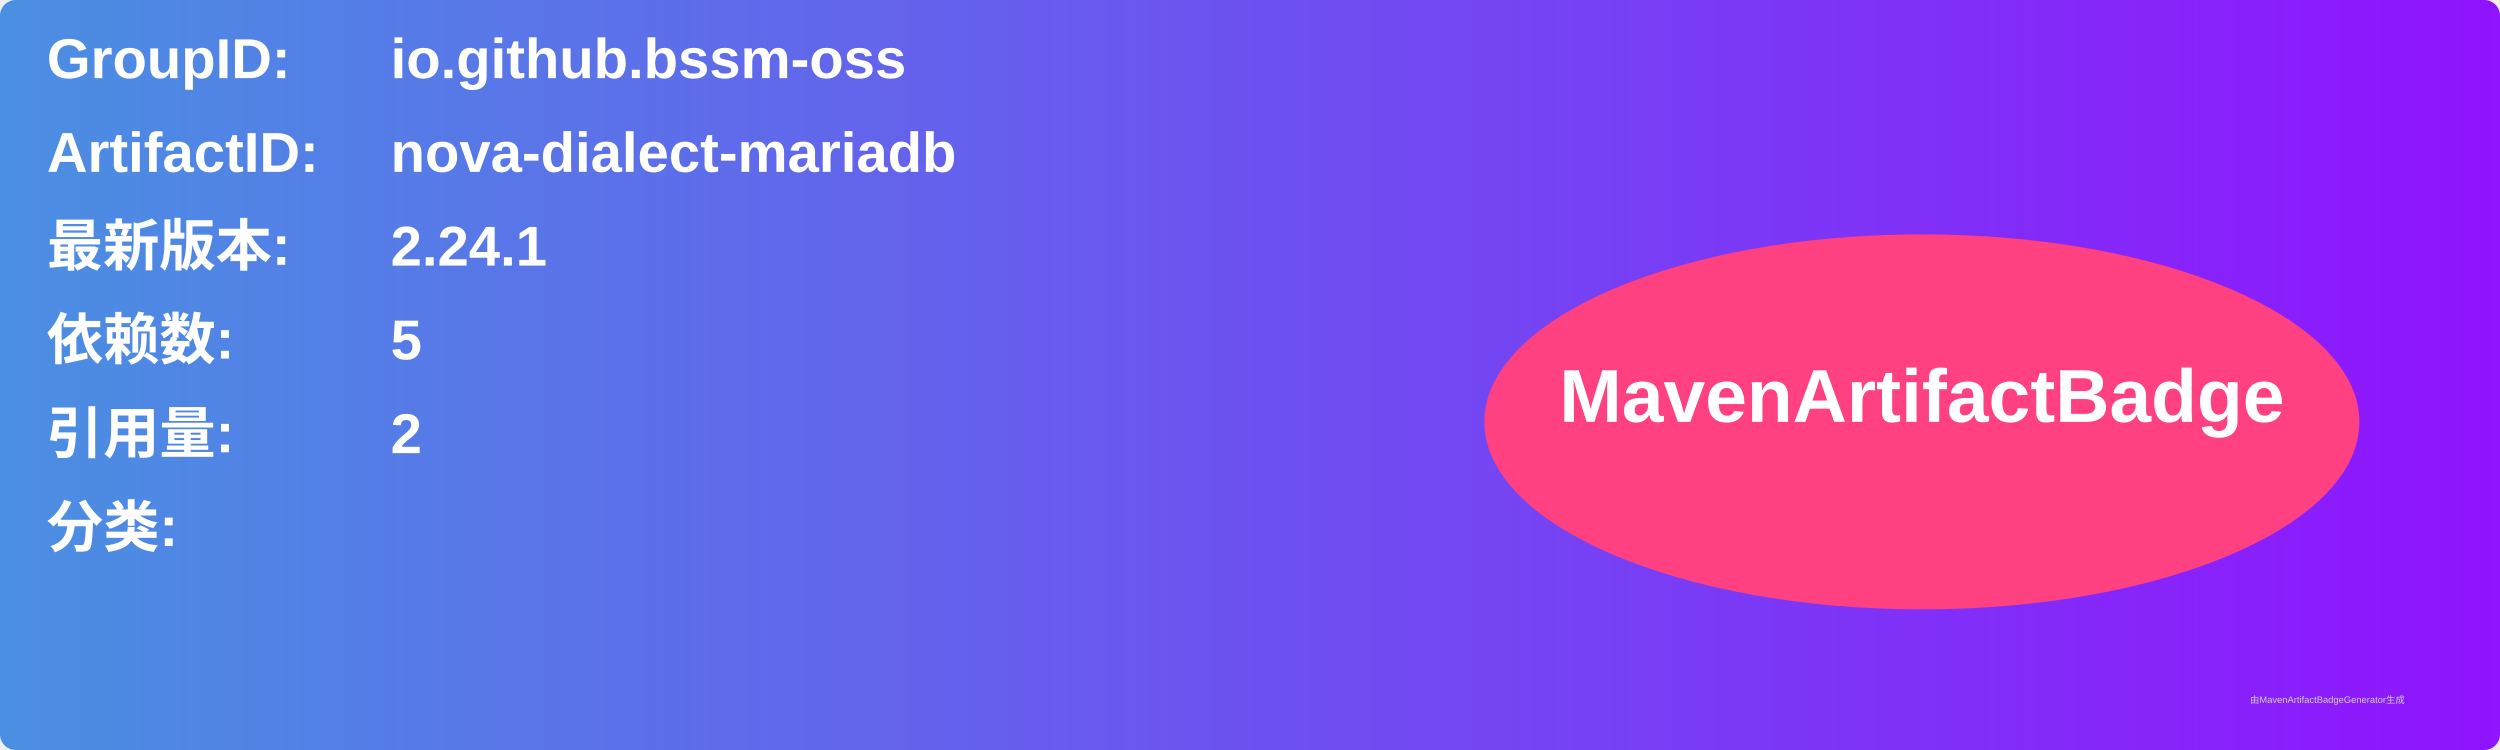
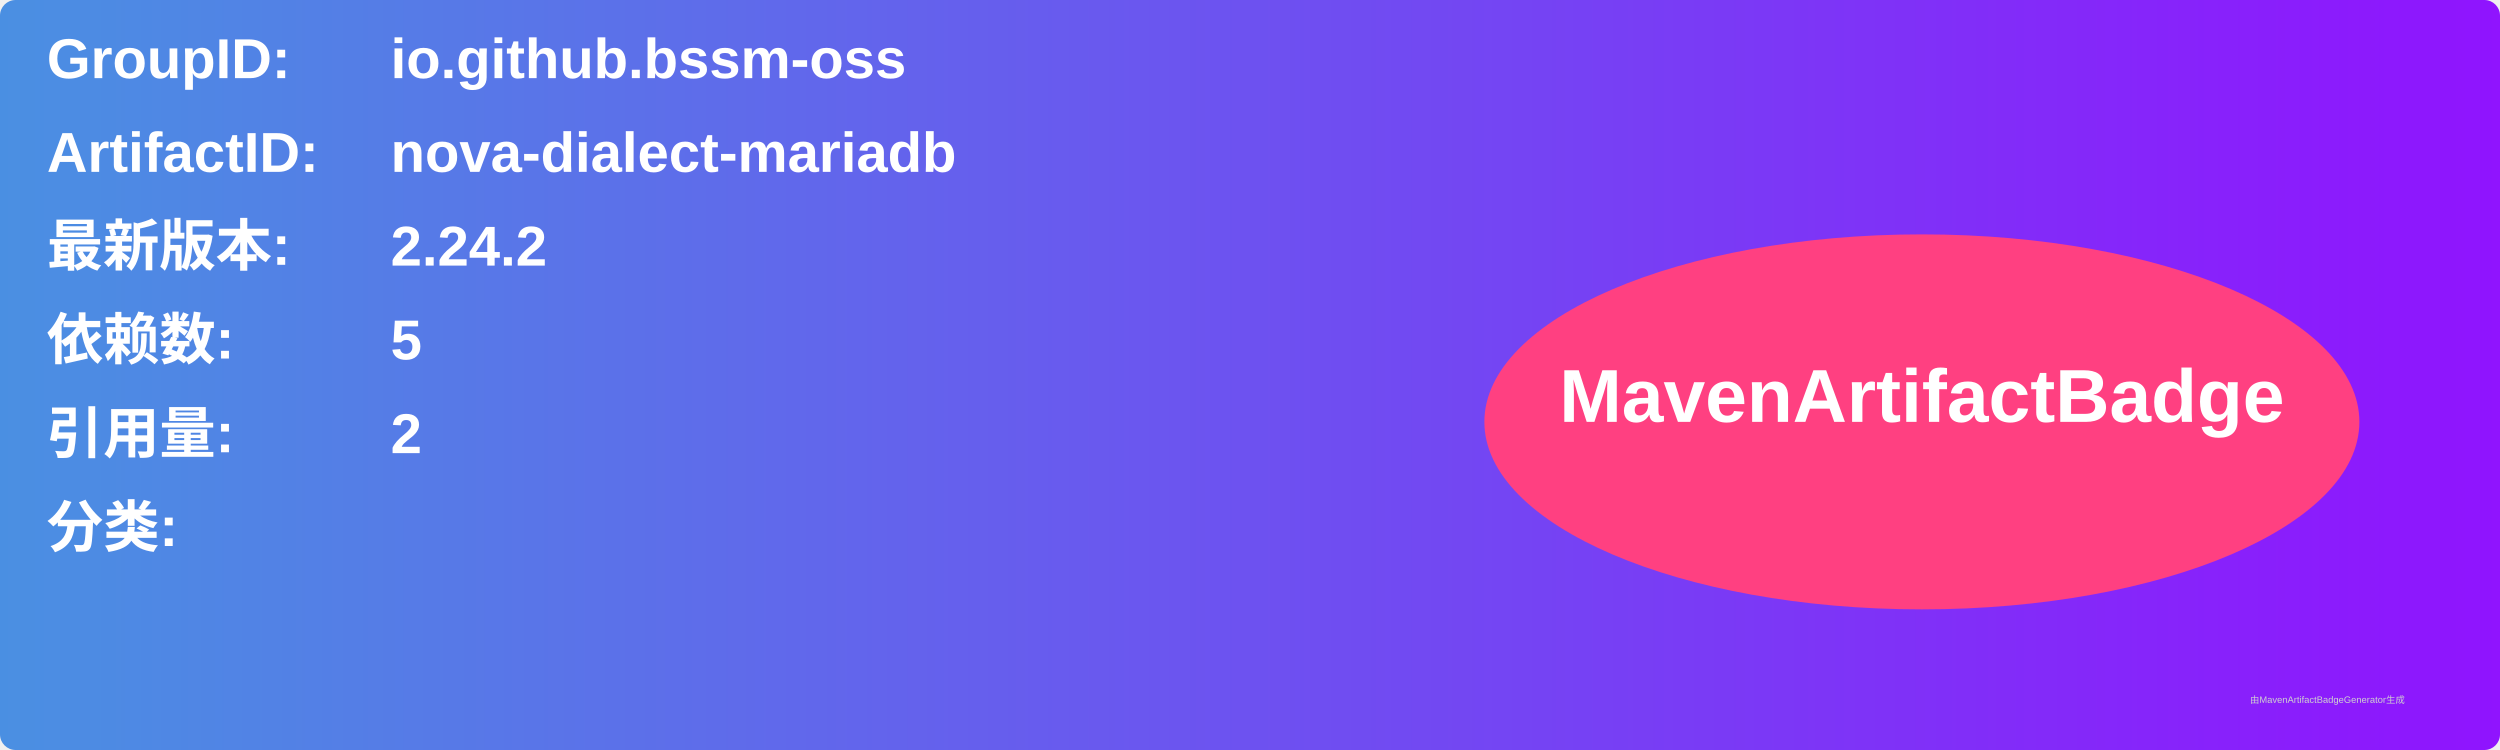
<svg xmlns="http://www.w3.org/2000/svg" width="800" height="240" viewBox="0 0 800 240">
  <linearGradient id="grad" x1="0%" y1="0%" x2="100%" y2="0%">
    <stop offset="0%" stop-color="#4a90e2" />
    <stop offset="100%" stop-color="#9013fe" />
  </linearGradient>
  <rect width="100%" height="100%" rx="5" ry="5" fill="url(#grad)" />
  <g transform="translate(15, 15)">
    <text x="0" y="10" font-family="Arial" font-size="18" fill="white" font-weight="bold" width="260">GroupID:</text>
    <text x="110" y="10" font-family="Arial" font-size="18" fill="white" font-weight="bold" width="460">io.github.bssm-oss</text>
    <text x="0" y="40" font-family="Arial" font-size="18" fill="white" font-weight="bold" width="260">ArtifactID:</text>
    <text x="110" y="40" font-family="Arial" font-size="18" fill="white" font-weight="bold" width="460">nova-dialect-mariadb</text>
    <text x="0" y="70" font-family="Arial" font-size="18" fill="white" font-weight="bold">最新版本:</text>
    <text x="110" y="70" font-family="Arial" font-size="18" fill="white" font-weight="bold">
-       <tspan font-weight="bold">2.24.1</tspan>
+       <tspan font-weight="bold">2.24.2</tspan>
    </text>
    <text x="0" y="100" font-family="Arial" font-size="18" fill="white" font-weight="bold">依赖数: </text>
    <text x="110" y="100" font-family="Arial" font-size="18" fill="white">
      <tspan font-weight="bold">5</tspan>
    </text>
    <text x="0" y="130" font-family="Arial" font-size="18" fill="white" font-weight="bold">引用量: </text>
    <text x="110" y="130" font-family="Arial" font-size="18" fill="white">
      <tspan font-weight="bold">2</tspan>
    </text>
    <text x="0" y="160" font-family="Arial" font-size="18" fill="white" font-weight="bold">分类:</text>
    <text x="10" y="190" font-family="Arial" font-size="10" fill="white">
      <tspan font-weight="bold" />
    </text>
    <ellipse cx="600" cy="120" rx="140" ry="60" fill="#ff4081" />
    <text x="600" y="120" text-anchor="middle" font-family="Arial" font-size="24" fill="white" font-weight="bold">MavenArtifactBadge</text>
  </g>
  <text x="720" y="225" font-family="Arial" font-size="3" fill="#d0d0d0">由MavenArtifactBadgeGenerator生成</text>
</svg>
